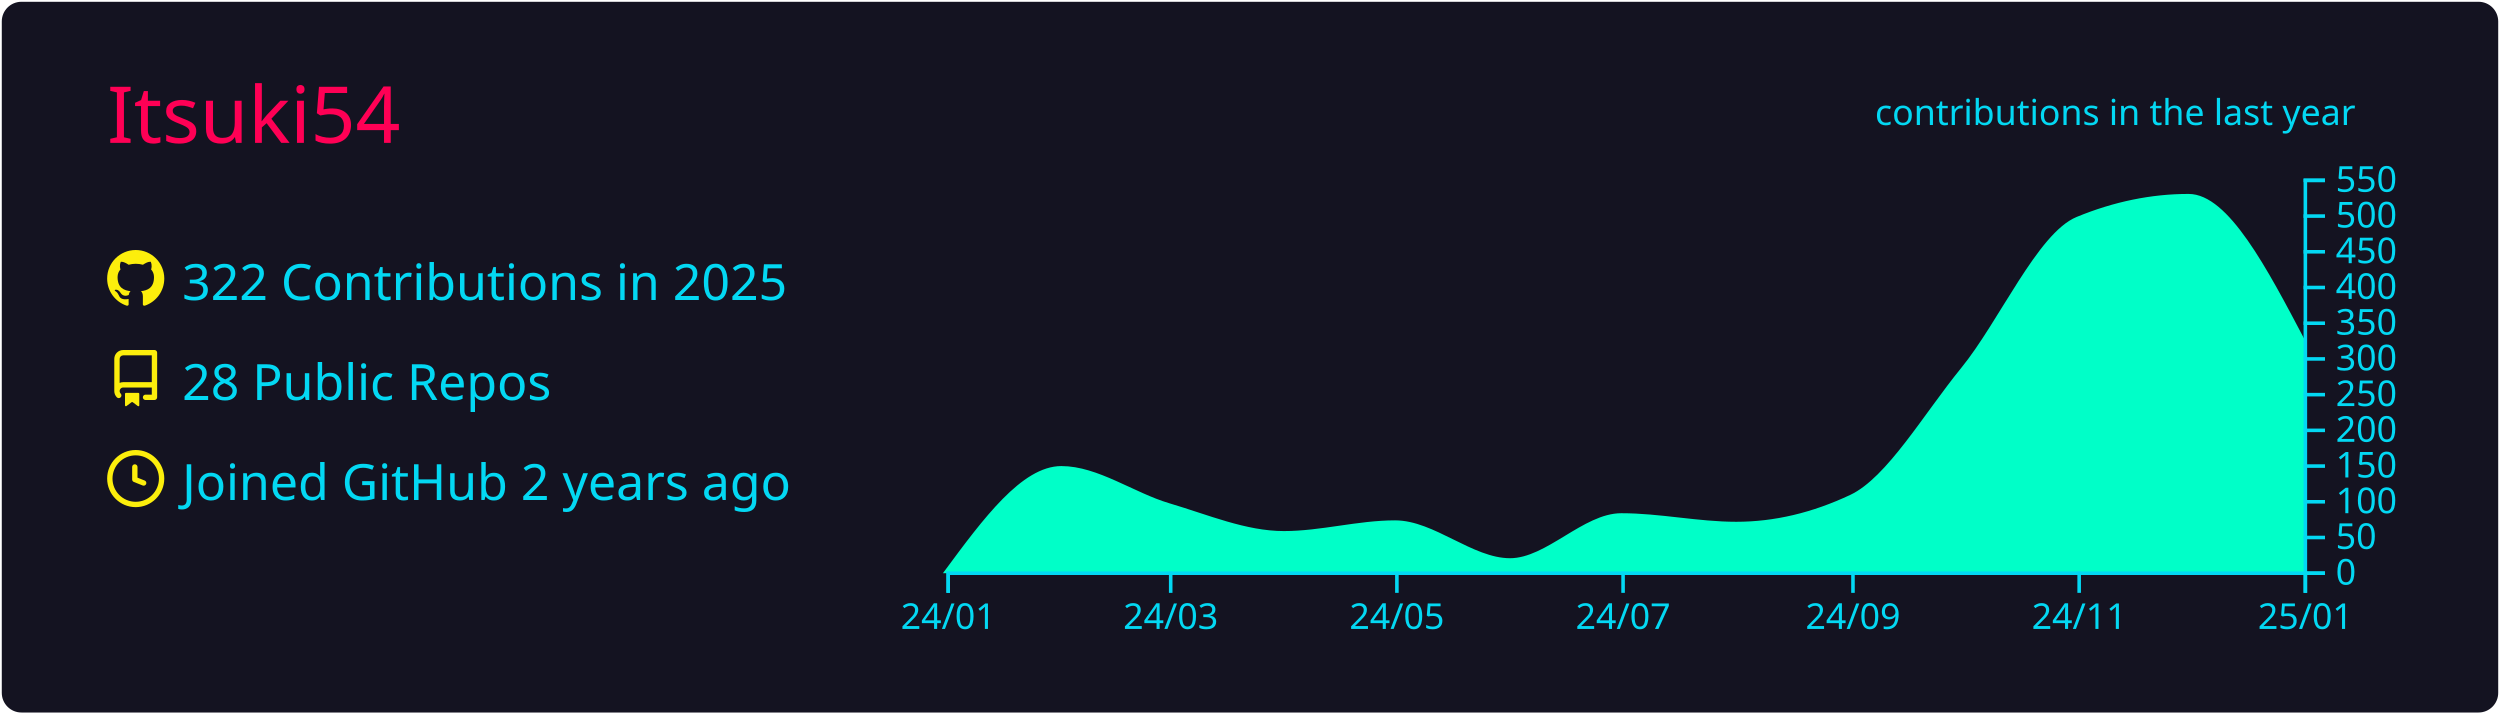
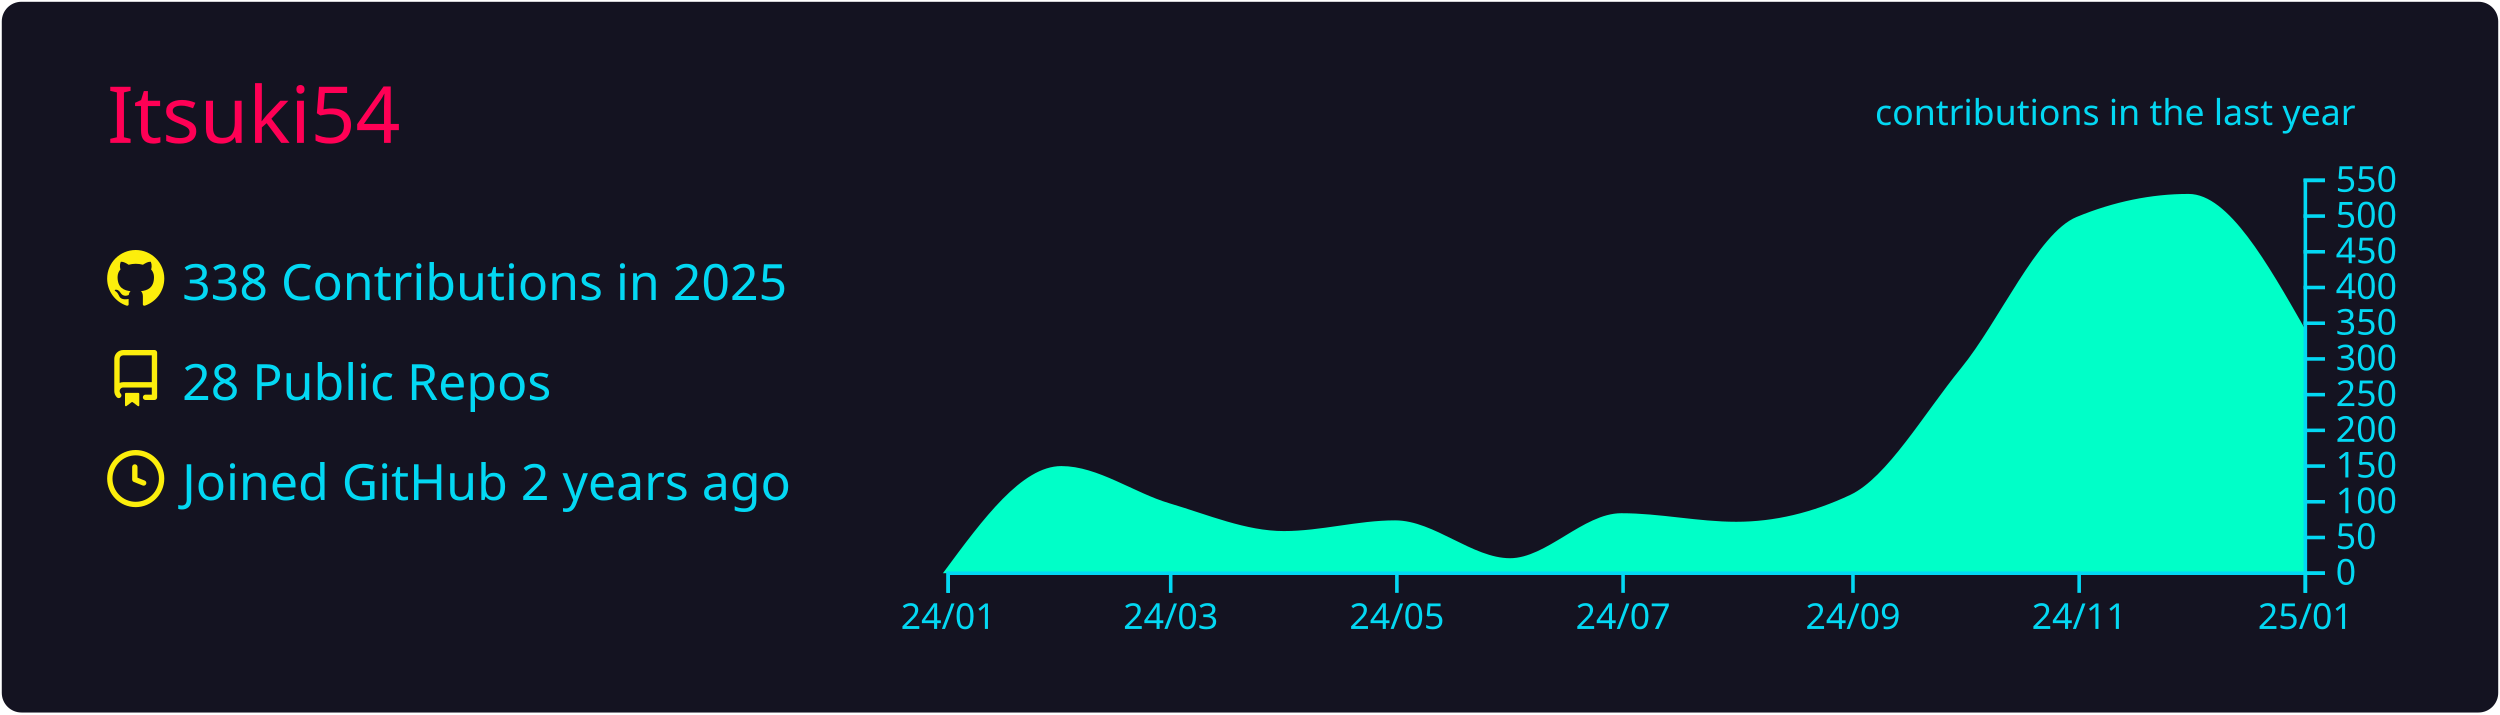
<svg xmlns="http://www.w3.org/2000/svg" width="700" height="200" viewBox="0 0 700 200">
  <style>* {
          font-family: 'Segoe UI', Ubuntu, "Helvetica Neue", Sans-Serif
        }</style>
  <rect x="1" y="1" rx="5" ry="5" height="99%" width="99.714%" stroke="#141321" stroke-width="1" fill="#141321" stroke-opacity="1" />
  <text x="30" y="40" style="font-size: 22px; fill: #ff0055;">Itsuki54</text>
  <g transform="translate(0,40)">
    <g transform="translate(30,30)">
      <g transform="translate(0,0)" width="14" height="14" fill="#fcee0c">
        <path fill-rule="evenodd" d="M8 0C3.58 0 0 3.58 0 8c0 3.54 2.29 6.53 5.47 7.59.4.07.55-.17.55-.38 0-.19-.01-.82-.01-1.49-2.01.37-2.53-.49-2.69-.94-.09-.23-.48-.94-.82-1.13-.28-.15-.68-.52-.01-.53.63-.01 1.08.58 1.23.82.72 1.21 1.87.87 2.33.66.07-.52.28-.87.51-1.07-1.78-.2-3.64-.89-3.64-3.95 0-.87.31-1.59.82-2.15-.08-.2-.36-1.02.08-2.12 0 0 .67-.21 2.2.82.64-.18 1.32-.27 2-.27.68 0 1.36.09 2 .27 1.53-1.04 2.2-.82 2.2-.82.44 1.1.16 1.92.08 2.12.51.56.82 1.27.82 2.15 0 3.07-1.87 3.75-3.65 3.95.29.25.54.73.54 1.48 0 1.07-.01 1.93-.01 2.2 0 .21.15.46.55.38A8.013 8.013 0 0016 8c0-4.42-3.58-8-8-8z" />
      </g>
      <g transform="translate(0,28)" width="14" height="14" fill="#fcee0c">
        <path fill-rule="evenodd" d="M2 2.5A2.5 2.5 0 014.5 0h8.75a.75.75 0 01.75.75v12.5a.75.75 0 01-.75.75h-2.5a.75.75 0 110-1.5h1.75v-2h-8a1 1 0 00-.714 1.7.75.75 0 01-1.072 1.05A2.495 2.495 0 012 11.5v-9zm10.5-1V9h-8c-.356 0-.694.074-1 .208V2.5a1 1 0 011-1h8zM5 12.25v3.25a.25.25 0 00.4.2l1.45-1.087a.25.25 0 01.3 0L8.6 15.7a.25.25 0 00.4-.2v-3.25a.25.25 0 00-.25-.25h-3.5a.25.25 0 00-.25.25z" />
      </g>
      <g transform="translate(0,56)" width="14" height="14" fill="#fcee0c">
        <path fill-rule="evenodd" d="M1.5 8a6.5 6.5 0 1113 0 6.5 6.5 0 01-13 0zM8 0a8 8 0 100 16A8 8 0 008 0zm.5 4.75a.75.75 0 00-1.5 0v3.5a.75.75 0 00.471.696l2.5 1a.75.75 0 00.557-1.392L8.5 7.742V4.75z" />
      </g>
-       <text x="21" y="14" style="fill: #03d8f3; font-size: 14px;">322 Contributions in 2025</text>
+       <text x="21" y="14" style="fill: #03d8f3; font-size: 14px;">338 Contributions in 2025</text>
      <text x="21" y="42" style="fill: #03d8f3; font-size: 14px;">28 Public Repos</text>
      <text x="21" y="70" style="fill: #03d8f3; font-size: 14px;">Joined GitHub 2 years ago</text>
    </g>
    <g color="#00ffc8" transform="translate(295,10)">
-       <path transform="translate(-30,0)" stroke="#00ffc8" fill="#00ffc8" opacity="1" d="M0,110C10.729,95.5,21.457,81,32.186,81C42.222,81,52.259,88.433,62.295,91.4C73.024,94.571,83.752,99.2,94.481,99.2C104.863,99.2,115.246,96.2,125.628,96.2C136.357,96.2,147.086,106.8,157.814,106.8C168.197,106.8,178.579,94.2,188.962,94.2C199.69,94.2,210.419,96.6,221.148,96.6C231.876,96.6,242.605,94.067,253.333,89C263.716,84.097,274.098,66.125,284.481,53.4C295.209,40.25,305.938,15.609,316.667,11.2C327.049,6.933,337.432,4.8,347.814,4.8C358.543,4.8,369.271,25.2,380,45.6L380,110C369.271,110,358.543,110,347.814,110C337.432,110,327.049,110,316.667,110C305.938,110,295.209,110,284.481,110C274.098,110,263.716,110,253.333,110C242.605,110,231.876,110,221.148,110C210.419,110,199.69,110,188.962,110C178.579,110,168.197,110,157.814,110C147.086,110,136.357,110,125.628,110C115.246,110,104.863,110,94.481,110C83.752,110,73.024,110,62.295,110C52.259,110,42.222,110,32.186,110C21.457,110,10.729,110,0,110Z" />
+       <path transform="translate(-30,0)" stroke="#00ffc8" fill="#00ffc8" opacity="1" d="M0,110C10.729,95.5,21.457,81,32.186,81C42.222,81,52.259,88.433,62.295,91.4C73.024,94.571,83.752,99.2,94.481,99.2C104.863,99.2,115.246,96.2,125.628,96.2C136.357,96.2,147.086,106.8,157.814,106.8C168.197,106.8,178.579,94.2,188.962,94.2C199.69,94.2,210.419,96.6,221.148,96.6C231.876,96.6,242.605,94.067,253.333,89C263.716,84.097,274.098,66.125,284.481,53.4C295.209,40.25,305.938,15.609,316.667,11.2C327.049,6.933,337.432,4.8,347.814,4.8C358.543,4.8,369.271,23.6,380,42.4L380,110C369.271,110,358.543,110,347.814,110C337.432,110,327.049,110,316.667,110C305.938,110,295.209,110,284.481,110C274.098,110,263.716,110,253.333,110C242.605,110,231.876,110,221.148,110C210.419,110,199.69,110,188.962,110C178.579,110,168.197,110,157.814,110C147.086,110,136.357,110,125.628,110C115.246,110,104.863,110,94.481,110C83.752,110,73.024,110,62.295,110C52.259,110,42.222,110,32.186,110C21.457,110,10.729,110,0,110Z" />
      <g color="#03d8f3" transform="translate(-30,110)" fill="none" font-size="10" font-family="sans-serif" text-anchor="middle">
        <path class="domain" stroke="currentColor" d="M0.5,6V0.5H380.5V6" />
        <g class="tick" opacity="1" transform="translate(0.5,0)">
          <line stroke="currentColor" y2="6" />
          <text fill="currentColor" y="9" dy="0.71em">24/01</text>
        </g>
        <g class="tick" opacity="1" transform="translate(62.79508,0)">
          <line stroke="currentColor" y2="6" />
          <text fill="currentColor" y="9" dy="0.71em">24/03</text>
        </g>
        <g class="tick" opacity="1" transform="translate(126.1284,0)">
          <line stroke="currentColor" y2="6" />
          <text fill="currentColor" y="9" dy="0.71em">24/05</text>
        </g>
        <g class="tick" opacity="1" transform="translate(189.4617,0)">
          <line stroke="currentColor" y2="6" />
          <text fill="currentColor" y="9" dy="0.71em">24/07</text>
        </g>
        <g class="tick" opacity="1" transform="translate(253.8333,0)">
          <line stroke="currentColor" y2="6" />
          <text fill="currentColor" y="9" dy="0.71em">24/09</text>
        </g>
        <g class="tick" opacity="1" transform="translate(317.1667,0)">
          <line stroke="currentColor" y2="6" />
          <text fill="currentColor" y="9" dy="0.71em">24/11</text>
        </g>
        <g class="tick" opacity="1" transform="translate(380.5,0)">
          <line stroke="currentColor" y2="6" />
          <text fill="currentColor" y="9" dy="0.71em">25/01</text>
        </g>
      </g>
      <g color="#03d8f3" transform="translate(350,0)" fill="none" font-size="10" font-family="sans-serif" text-anchor="start">
        <path class="domain" stroke="currentColor" d="M6,110.5H0.5V0.5H6" />
        <g class="tick" opacity="1" transform="translate(0,110.5)">
          <line stroke="currentColor" x2="6" />
          <text fill="currentColor" x="9" dy="0.32em">0</text>
        </g>
        <g class="tick" opacity="1" transform="translate(0,100.5)">
          <line stroke="currentColor" x2="6" />
          <text fill="currentColor" x="9" dy="0.32em">50</text>
        </g>
        <g class="tick" opacity="1" transform="translate(0,90.5)">
          <line stroke="currentColor" x2="6" />
          <text fill="currentColor" x="9" dy="0.32em">100</text>
        </g>
        <g class="tick" opacity="1" transform="translate(0,80.5)">
          <line stroke="currentColor" x2="6" />
          <text fill="currentColor" x="9" dy="0.32em">150</text>
        </g>
        <g class="tick" opacity="1" transform="translate(0,70.5)">
          <line stroke="currentColor" x2="6" />
          <text fill="currentColor" x="9" dy="0.32em">200</text>
        </g>
        <g class="tick" opacity="1" transform="translate(0,60.5)">
          <line stroke="currentColor" x2="6" />
          <text fill="currentColor" x="9" dy="0.32em">250</text>
        </g>
        <g class="tick" opacity="1" transform="translate(0,50.5)">
          <line stroke="currentColor" x2="6" />
          <text fill="currentColor" x="9" dy="0.32em">300</text>
        </g>
        <g class="tick" opacity="1" transform="translate(0,40.5)">
          <line stroke="currentColor" x2="6" />
          <text fill="currentColor" x="9" dy="0.32em">350</text>
        </g>
        <g class="tick" opacity="1" transform="translate(0,30.5)">
          <line stroke="currentColor" x2="6" />
          <text fill="currentColor" x="9" dy="0.32em">400</text>
        </g>
        <g class="tick" opacity="1" transform="translate(0,20.5)">
          <line stroke="currentColor" x2="6" />
          <text fill="currentColor" x="9" dy="0.32em">450</text>
        </g>
        <g class="tick" opacity="1" transform="translate(0,10.5)">
          <line stroke="currentColor" x2="6" />
          <text fill="currentColor" x="9" dy="0.32em">500</text>
        </g>
        <g class="tick" opacity="1" transform="translate(0,0.5)">
          <line stroke="currentColor" x2="6" />
          <text fill="currentColor" x="9" dy="0.32em">550</text>
        </g>
      </g>
      <g>
        <text y="-15" x="230" style="fill: #03d8f3; font-size: 10px;">contributions in the last year</text>
      </g>
    </g>
  </g>
</svg>
